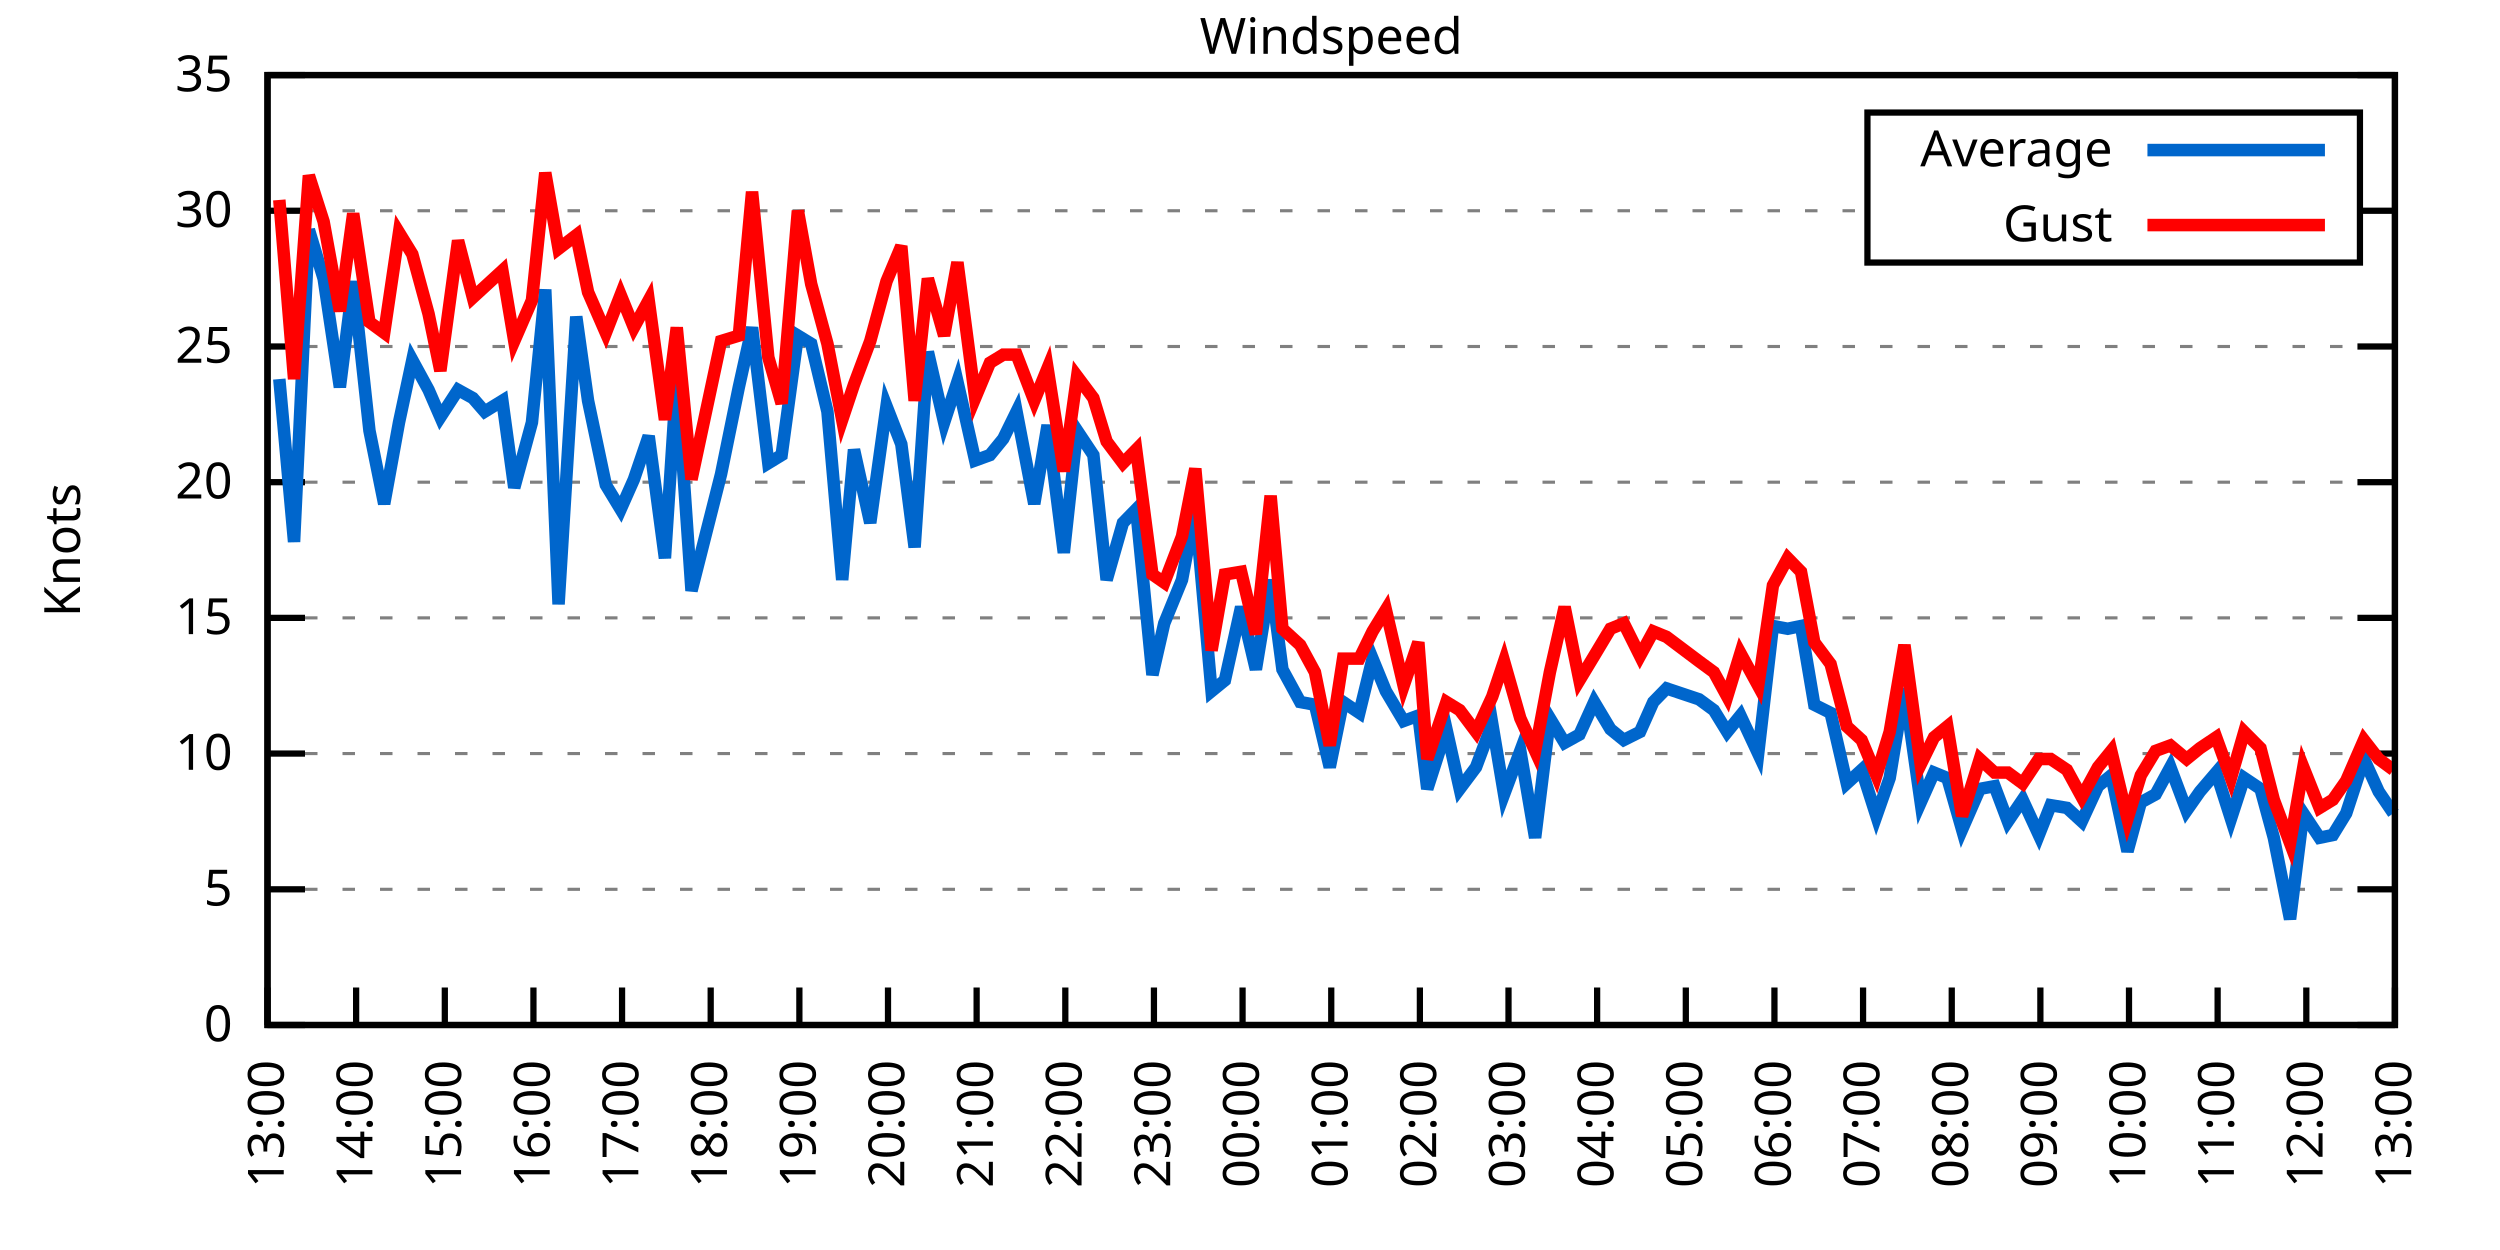
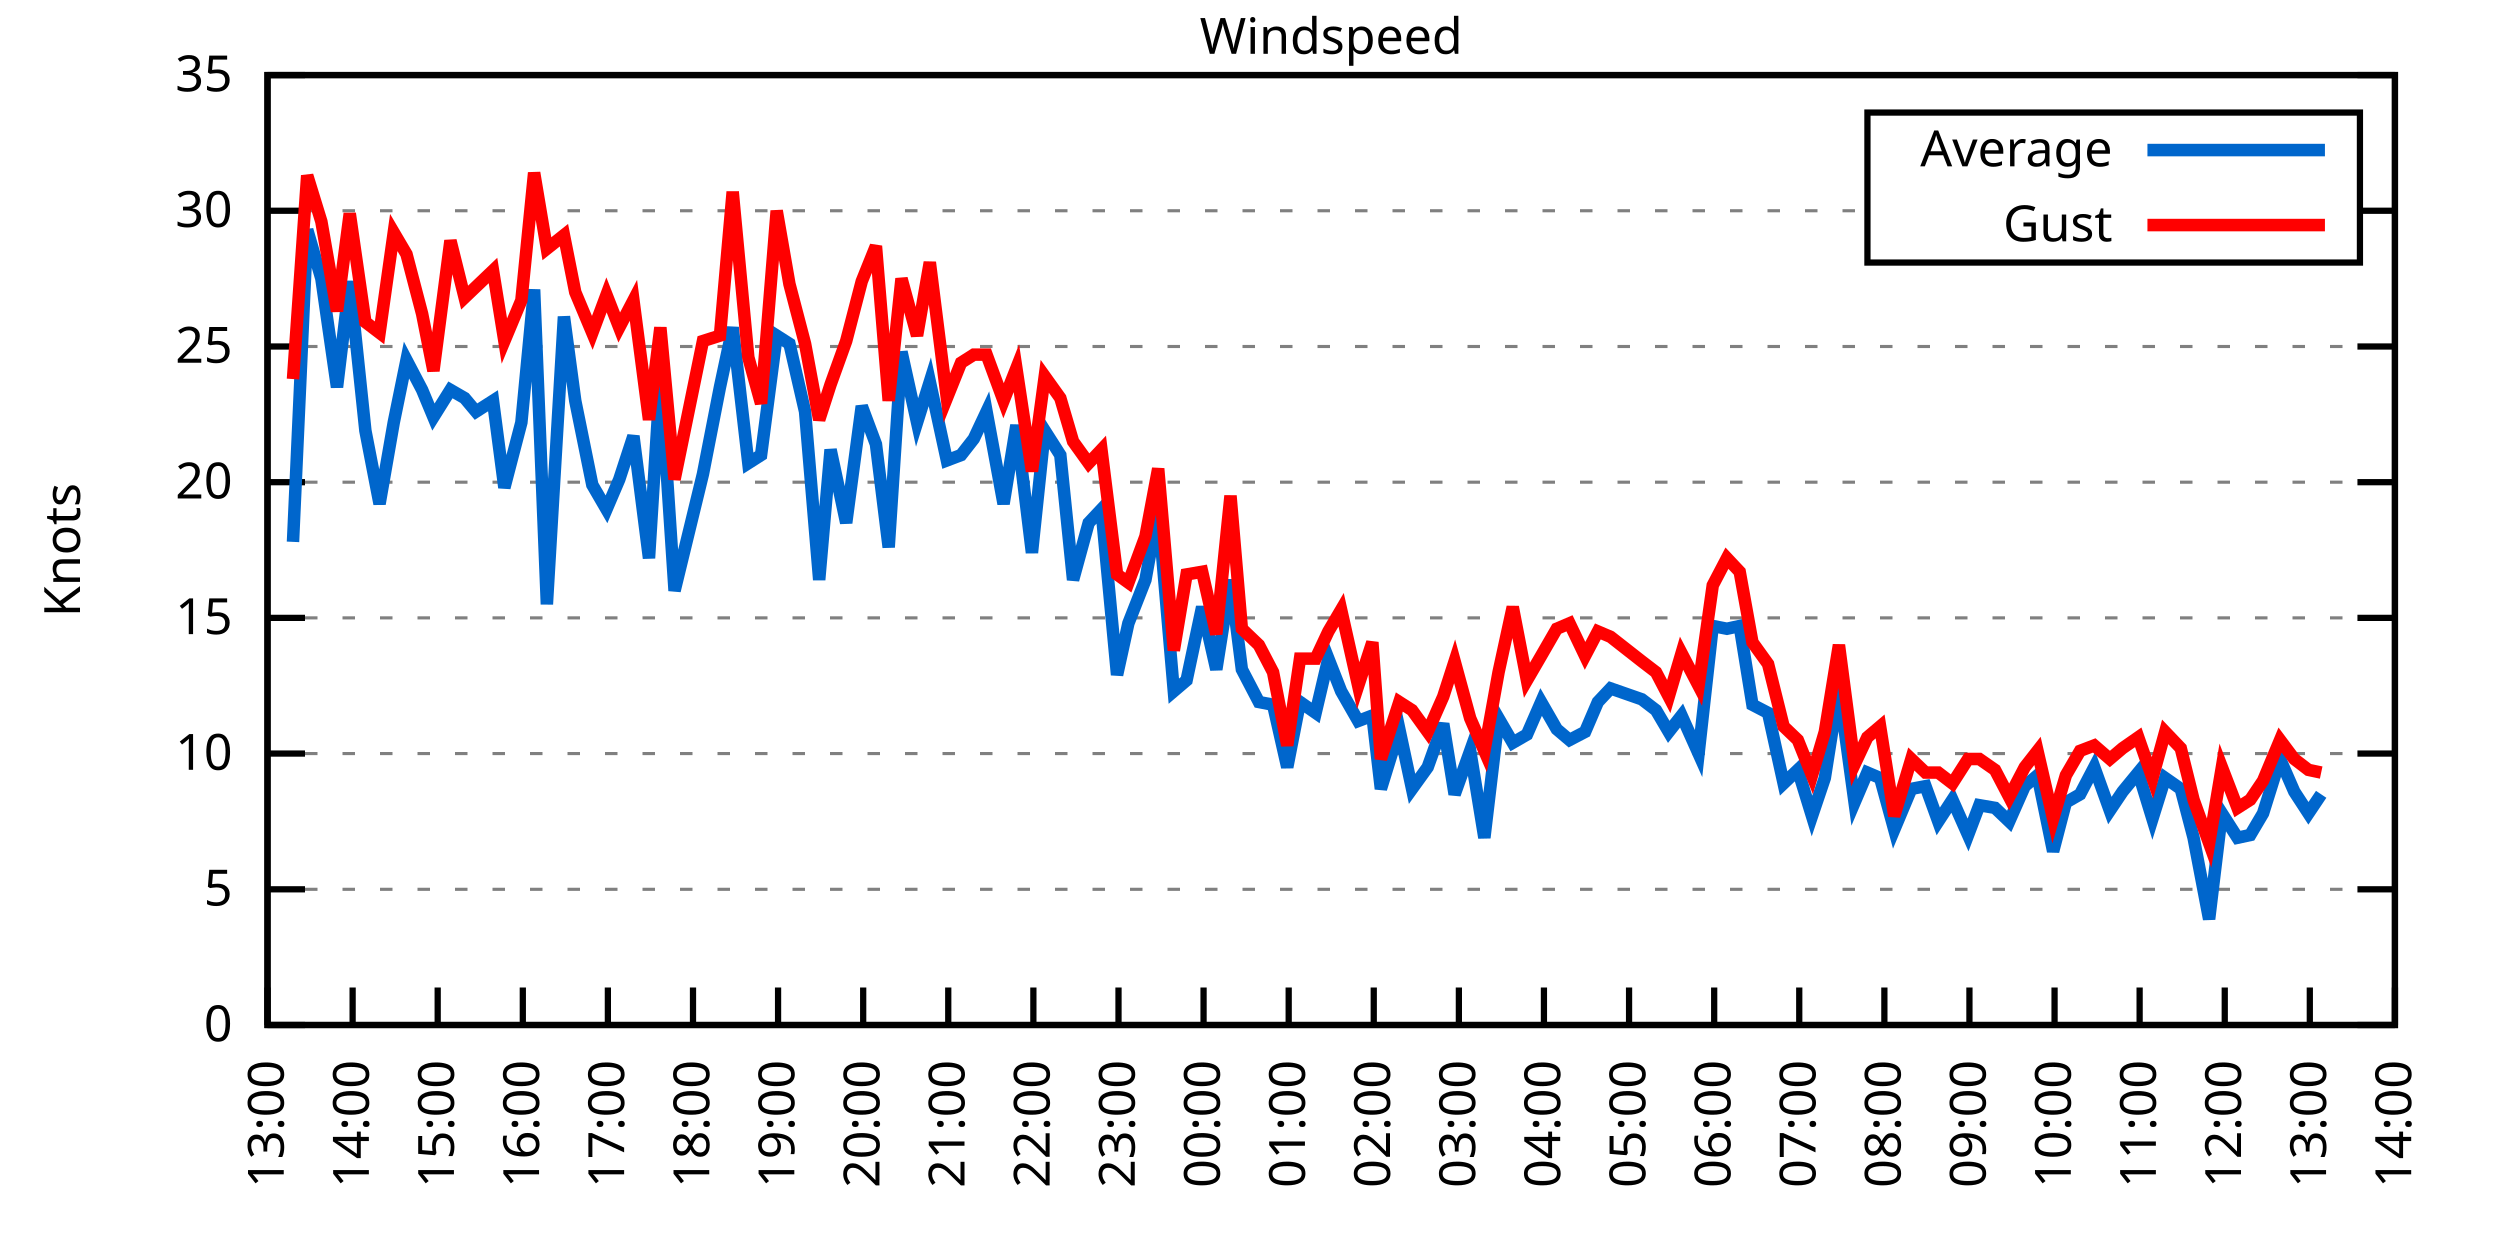
<svg xmlns="http://www.w3.org/2000/svg" xmlns:xlink="http://www.w3.org/1999/xlink" width="400" height="200" viewBox="0 0 400 200">
  <g id="gnuplot_canvas">
    <rect x="0" y="0" width="400" height="200" fill="none" />
    <defs>
      <circle id="gpDot" r="0.5" stroke-width="0.5" stroke="currentColor" />
      <path id="gpPt0" stroke-width="0.333" stroke="currentColor" d="M-1,0 h2 M0,-1 v2" />
      <path id="gpPt1" stroke-width="0.333" stroke="currentColor" d="M-1,-1 L1,1 M1,-1 L-1,1" />
      <path id="gpPt2" stroke-width="0.333" stroke="currentColor" d="M-1,0 L1,0 M0,-1 L0,1 M-1,-1 L1,1 M-1,1 L1,-1" />
      <rect id="gpPt3" stroke-width="0.333" stroke="currentColor" x="-1" y="-1" width="2" height="2" />
      <rect id="gpPt4" stroke-width="0.333" stroke="currentColor" fill="currentColor" x="-1" y="-1" width="2" height="2" />
      <circle id="gpPt5" stroke-width="0.333" stroke="currentColor" cx="0" cy="0" r="1" />
      <use xlink:href="#gpPt5" id="gpPt6" fill="currentColor" stroke="none" />
      <path id="gpPt7" stroke-width="0.333" stroke="currentColor" d="M0,-1.33 L-1.33,0.67 L1.33,0.67 z" />
      <use xlink:href="#gpPt7" id="gpPt8" fill="currentColor" stroke="none" />
      <use xlink:href="#gpPt7" id="gpPt9" stroke="currentColor" transform="rotate(180)" />
      <use xlink:href="#gpPt9" id="gpPt10" fill="currentColor" stroke="none" />
      <use xlink:href="#gpPt3" id="gpPt11" stroke="currentColor" transform="rotate(45)" />
      <use xlink:href="#gpPt11" id="gpPt12" fill="currentColor" stroke="none" />
      <path id="gpPt13" stroke-width="0.333" stroke="currentColor" d="M0,1.330 L1.265,0.411 L0.782,-1.067 L-0.782,-1.076 L-1.265,0.411 z" />
      <use xlink:href="#gpPt13" id="gpPt14" fill="currentColor" stroke="none" />
      <filter id="textbox" filterUnits="objectBoundingBox" x="0" y="0" height="1" width="1">
        <feFlood flood-color="white" flood-opacity="1" result="bgnd" />
        <feComposite in="SourceGraphic" in2="bgnd" operator="atop" />
      </filter>
      <filter id="greybox" filterUnits="objectBoundingBox" x="0" y="0" height="1" width="1">
        <feFlood flood-color="lightgrey" flood-opacity="1" result="grey" />
        <feComposite in="SourceGraphic" in2="grey" operator="atop" />
      </filter>
    </defs>
    <g fill="none" color="white" stroke="currentColor" stroke-width="1.00" stroke-linecap="butt" stroke-linejoin="miter">
</g>
    <g fill="none" color="black" stroke="currentColor" stroke-width="1.00" stroke-linecap="butt" stroke-linejoin="miter">
      <g stroke="none" shape-rendering="crispEdges">
        <polygon fill="rgb(255, 255, 255)" points="42.80,164.00 383.18,164.00 383.18,12.02 42.80,12.02 " />
      </g>
    </g>
    <g fill="none" color="black" stroke="currentColor" stroke-width="1.00" stroke-linecap="butt" stroke-linejoin="miter">
</g>
    <g fill="none" color="black" stroke="black" stroke-width="0.50" stroke-linecap="butt" stroke-linejoin="miter">
</g>
    <g fill="none" color="gray" stroke="currentColor" stroke-width="0.50" stroke-linecap="butt" stroke-linejoin="miter">
      <path stroke="gray" stroke-dasharray="2,4" class="gridline" d="M42.80,164.00 L383.19,164.00  " />
    </g>
    <g fill="none" color="gray" stroke="gray" stroke-width="1.00" stroke-linecap="butt" stroke-linejoin="miter">
</g>
    <g fill="none" color="black" stroke="currentColor" stroke-width="1.00" stroke-linecap="butt" stroke-linejoin="miter">
      <path stroke="black" d="M42.80,164.00 L48.80,164.00 M383.19,164.00 L377.19,164.00  " />
      <g transform="translate(37.20,166.60)" stroke="none" fill="black" font-family="Sans" font-size="8.00" text-anchor="end">
        <text>
          <tspan font-family="Sans"> 0</tspan>
        </text>
      </g>
    </g>
    <g fill="none" color="black" stroke="currentColor" stroke-width="1.00" stroke-linecap="butt" stroke-linejoin="miter">
</g>
    <g fill="none" color="black" stroke="black" stroke-width="0.50" stroke-linecap="butt" stroke-linejoin="miter">
</g>
    <g fill="none" color="gray" stroke="currentColor" stroke-width="0.50" stroke-linecap="butt" stroke-linejoin="miter">
      <path stroke="gray" stroke-dasharray="2,4" class="gridline" d="M42.80,142.29 L383.19,142.29  " />
    </g>
    <g fill="none" color="gray" stroke="gray" stroke-width="1.00" stroke-linecap="butt" stroke-linejoin="miter">
</g>
    <g fill="none" color="black" stroke="currentColor" stroke-width="1.00" stroke-linecap="butt" stroke-linejoin="miter">
      <path stroke="black" d="M42.80,142.29 L48.80,142.29 M383.19,142.29 L377.19,142.29  " />
      <g transform="translate(37.20,144.89)" stroke="none" fill="black" font-family="Sans" font-size="8.00" text-anchor="end">
        <text>
          <tspan font-family="Sans"> 5</tspan>
        </text>
      </g>
    </g>
    <g fill="none" color="black" stroke="currentColor" stroke-width="1.00" stroke-linecap="butt" stroke-linejoin="miter">
</g>
    <g fill="none" color="black" stroke="black" stroke-width="0.50" stroke-linecap="butt" stroke-linejoin="miter">
</g>
    <g fill="none" color="gray" stroke="currentColor" stroke-width="0.50" stroke-linecap="butt" stroke-linejoin="miter">
      <path stroke="gray" stroke-dasharray="2,4" class="gridline" d="M42.80,120.57 L383.19,120.57  " />
    </g>
    <g fill="none" color="gray" stroke="gray" stroke-width="1.00" stroke-linecap="butt" stroke-linejoin="miter">
</g>
    <g fill="none" color="black" stroke="currentColor" stroke-width="1.00" stroke-linecap="butt" stroke-linejoin="miter">
      <path stroke="black" d="M42.80,120.57 L48.80,120.57 M383.19,120.57 L377.19,120.57  " />
      <g transform="translate(37.20,123.17)" stroke="none" fill="black" font-family="Sans" font-size="8.00" text-anchor="end">
        <text>
          <tspan font-family="Sans"> 10</tspan>
        </text>
      </g>
    </g>
    <g fill="none" color="black" stroke="currentColor" stroke-width="1.00" stroke-linecap="butt" stroke-linejoin="miter">
</g>
    <g fill="none" color="black" stroke="black" stroke-width="0.50" stroke-linecap="butt" stroke-linejoin="miter">
</g>
    <g fill="none" color="gray" stroke="currentColor" stroke-width="0.50" stroke-linecap="butt" stroke-linejoin="miter">
      <path stroke="gray" stroke-dasharray="2,4" class="gridline" d="M42.80,98.86 L383.19,98.86  " />
    </g>
    <g fill="none" color="gray" stroke="gray" stroke-width="1.00" stroke-linecap="butt" stroke-linejoin="miter">
</g>
    <g fill="none" color="black" stroke="currentColor" stroke-width="1.00" stroke-linecap="butt" stroke-linejoin="miter">
      <path stroke="black" d="M42.80,98.86 L48.80,98.86 M383.19,98.86 L377.19,98.86  " />
      <g transform="translate(37.20,101.46)" stroke="none" fill="black" font-family="Sans" font-size="8.00" text-anchor="end">
        <text>
          <tspan font-family="Sans"> 15</tspan>
        </text>
      </g>
    </g>
    <g fill="none" color="black" stroke="currentColor" stroke-width="1.00" stroke-linecap="butt" stroke-linejoin="miter">
</g>
    <g fill="none" color="black" stroke="black" stroke-width="0.50" stroke-linecap="butt" stroke-linejoin="miter">
</g>
    <g fill="none" color="gray" stroke="currentColor" stroke-width="0.50" stroke-linecap="butt" stroke-linejoin="miter">
      <path stroke="gray" stroke-dasharray="2,4" class="gridline" d="M42.80,77.15 L383.19,77.15  " />
    </g>
    <g fill="none" color="gray" stroke="gray" stroke-width="1.00" stroke-linecap="butt" stroke-linejoin="miter">
</g>
    <g fill="none" color="black" stroke="currentColor" stroke-width="1.00" stroke-linecap="butt" stroke-linejoin="miter">
      <path stroke="black" d="M42.80,77.15 L48.80,77.15 M383.19,77.15 L377.19,77.15  " />
      <g transform="translate(37.20,79.75)" stroke="none" fill="black" font-family="Sans" font-size="8.00" text-anchor="end">
        <text>
          <tspan font-family="Sans"> 20</tspan>
        </text>
      </g>
    </g>
    <g fill="none" color="black" stroke="currentColor" stroke-width="1.00" stroke-linecap="butt" stroke-linejoin="miter">
</g>
    <g fill="none" color="black" stroke="black" stroke-width="0.50" stroke-linecap="butt" stroke-linejoin="miter">
</g>
    <g fill="none" color="gray" stroke="currentColor" stroke-width="0.50" stroke-linecap="butt" stroke-linejoin="miter">
      <path stroke="gray" stroke-dasharray="2,4" class="gridline" d="M42.80,55.44 L383.19,55.44  " />
    </g>
    <g fill="none" color="gray" stroke="gray" stroke-width="1.00" stroke-linecap="butt" stroke-linejoin="miter">
</g>
    <g fill="none" color="black" stroke="currentColor" stroke-width="1.00" stroke-linecap="butt" stroke-linejoin="miter">
      <path stroke="black" d="M42.80,55.44 L48.80,55.44 M383.19,55.44 L377.19,55.44  " />
      <g transform="translate(37.20,58.04)" stroke="none" fill="black" font-family="Sans" font-size="8.00" text-anchor="end">
        <text>
          <tspan font-family="Sans"> 25</tspan>
        </text>
      </g>
    </g>
    <g fill="none" color="black" stroke="currentColor" stroke-width="1.00" stroke-linecap="butt" stroke-linejoin="miter">
</g>
    <g fill="none" color="black" stroke="black" stroke-width="0.50" stroke-linecap="butt" stroke-linejoin="miter">
</g>
    <g fill="none" color="gray" stroke="currentColor" stroke-width="0.50" stroke-linecap="butt" stroke-linejoin="miter">
      <path stroke="gray" stroke-dasharray="2,4" class="gridline" d="M42.80,33.72 L298.79,33.72 M377.59,33.72 L383.19,33.72  " />
    </g>
    <g fill="none" color="gray" stroke="gray" stroke-width="1.00" stroke-linecap="butt" stroke-linejoin="miter">
</g>
    <g fill="none" color="black" stroke="currentColor" stroke-width="1.00" stroke-linecap="butt" stroke-linejoin="miter">
      <path stroke="black" d="M42.80,33.72 L48.80,33.72 M383.19,33.72 L377.19,33.72  " />
      <g transform="translate(37.20,36.32)" stroke="none" fill="black" font-family="Sans" font-size="8.00" text-anchor="end">
        <text>
          <tspan font-family="Sans"> 30</tspan>
        </text>
      </g>
    </g>
    <g fill="none" color="black" stroke="currentColor" stroke-width="1.00" stroke-linecap="butt" stroke-linejoin="miter">
</g>
    <g fill="none" color="black" stroke="black" stroke-width="0.50" stroke-linecap="butt" stroke-linejoin="miter">
</g>
    <g fill="none" color="gray" stroke="currentColor" stroke-width="0.50" stroke-linecap="butt" stroke-linejoin="miter">
      <path stroke="gray" stroke-dasharray="2,4" class="gridline" d="M42.80,12.01 L383.19,12.01  " />
    </g>
    <g fill="none" color="gray" stroke="gray" stroke-width="1.00" stroke-linecap="butt" stroke-linejoin="miter">
</g>
    <g fill="none" color="black" stroke="currentColor" stroke-width="1.00" stroke-linecap="butt" stroke-linejoin="miter">
      <path stroke="black" d="M42.80,12.01 L48.80,12.01 M383.19,12.01 L377.19,12.01  " />
      <g transform="translate(37.20,14.61)" stroke="none" fill="black" font-family="Sans" font-size="8.00" text-anchor="end">
        <text>
          <tspan font-family="Sans"> 35</tspan>
        </text>
      </g>
    </g>
    <g fill="none" color="black" stroke="currentColor" stroke-width="1.00" stroke-linecap="butt" stroke-linejoin="miter">
      <path stroke="black" d="M42.80,164.00 L42.80,158.00  " />
      <g transform="translate(45.40,169.60) rotate(270.00)" stroke="none" fill="black" font-family="Sans" font-size="8.00" text-anchor="end">
        <text>
          <tspan font-family="Sans">13:00</tspan>
        </text>
      </g>
    </g>
    <g fill="none" color="black" stroke="currentColor" stroke-width="1.00" stroke-linecap="butt" stroke-linejoin="miter">
-       <path stroke="black" d="M56.98,164.00 L56.98,158.00  " />
-       <g transform="translate(59.58,169.60) rotate(270.00)" stroke="none" fill="black" font-family="Sans" font-size="8.00" text-anchor="end">
+       <path stroke="black" d="M56.42,164.00 L56.42,158.00  " />
+       <g transform="translate(59.02,169.60) rotate(270.00)" stroke="none" fill="black" font-family="Sans" font-size="8.00" text-anchor="end">
        <text>
          <tspan font-family="Sans">14:00</tspan>
        </text>
      </g>
    </g>
    <g fill="none" color="black" stroke="currentColor" stroke-width="1.00" stroke-linecap="butt" stroke-linejoin="miter">
-       <path stroke="black" d="M71.17,164.00 L71.17,158.00  " />
-       <g transform="translate(73.77,169.60) rotate(270.00)" stroke="none" fill="black" font-family="Sans" font-size="8.00" text-anchor="end">
+       <path stroke="black" d="M70.03,164.00 L70.03,158.00  " />
+       <g transform="translate(72.63,169.60) rotate(270.00)" stroke="none" fill="black" font-family="Sans" font-size="8.00" text-anchor="end">
        <text>
          <tspan font-family="Sans">15:00</tspan>
        </text>
      </g>
    </g>
    <g fill="none" color="black" stroke="currentColor" stroke-width="1.00" stroke-linecap="butt" stroke-linejoin="miter">
-       <path stroke="black" d="M85.35,164.00 L85.35,158.00  " />
-       <g transform="translate(87.95,169.60) rotate(270.00)" stroke="none" fill="black" font-family="Sans" font-size="8.00" text-anchor="end">
+       <path stroke="black" d="M83.65,164.00 L83.65,158.00  " />
+       <g transform="translate(86.25,169.60) rotate(270.00)" stroke="none" fill="black" font-family="Sans" font-size="8.00" text-anchor="end">
        <text>
          <tspan font-family="Sans">16:00</tspan>
        </text>
      </g>
    </g>
    <g fill="none" color="black" stroke="currentColor" stroke-width="1.00" stroke-linecap="butt" stroke-linejoin="miter">
-       <path stroke="black" d="M99.53,164.00 L99.53,158.00  " />
-       <g transform="translate(102.13,169.60) rotate(270.00)" stroke="none" fill="black" font-family="Sans" font-size="8.00" text-anchor="end">
+       <path stroke="black" d="M97.26,164.00 L97.26,158.00  " />
+       <g transform="translate(99.86,169.60) rotate(270.00)" stroke="none" fill="black" font-family="Sans" font-size="8.00" text-anchor="end">
        <text>
          <tspan font-family="Sans">17:00</tspan>
        </text>
      </g>
    </g>
    <g fill="none" color="black" stroke="currentColor" stroke-width="1.00" stroke-linecap="butt" stroke-linejoin="miter">
-       <path stroke="black" d="M113.71,164.00 L113.71,158.00  " />
-       <g transform="translate(116.31,169.60) rotate(270.00)" stroke="none" fill="black" font-family="Sans" font-size="8.00" text-anchor="end">
+       <path stroke="black" d="M110.88,164.00 L110.88,158.00  " />
+       <g transform="translate(113.48,169.60) rotate(270.00)" stroke="none" fill="black" font-family="Sans" font-size="8.00" text-anchor="end">
        <text>
          <tspan font-family="Sans">18:00</tspan>
        </text>
      </g>
    </g>
    <g fill="none" color="black" stroke="currentColor" stroke-width="1.00" stroke-linecap="butt" stroke-linejoin="miter">
-       <path stroke="black" d="M127.90,164.00 L127.90,158.00  " />
-       <g transform="translate(130.50,169.60) rotate(270.00)" stroke="none" fill="black" font-family="Sans" font-size="8.00" text-anchor="end">
+       <path stroke="black" d="M124.49,164.00 L124.49,158.00  " />
+       <g transform="translate(127.09,169.60) rotate(270.00)" stroke="none" fill="black" font-family="Sans" font-size="8.00" text-anchor="end">
        <text>
          <tspan font-family="Sans">19:00</tspan>
        </text>
      </g>
    </g>
    <g fill="none" color="black" stroke="currentColor" stroke-width="1.00" stroke-linecap="butt" stroke-linejoin="miter">
-       <path stroke="black" d="M142.08,164.00 L142.08,158.00  " />
-       <g transform="translate(144.68,169.60) rotate(270.00)" stroke="none" fill="black" font-family="Sans" font-size="8.00" text-anchor="end">
+       <path stroke="black" d="M138.11,164.00 L138.11,158.00  " />
+       <g transform="translate(140.71,169.60) rotate(270.00)" stroke="none" fill="black" font-family="Sans" font-size="8.00" text-anchor="end">
        <text>
          <tspan font-family="Sans">20:00</tspan>
        </text>
      </g>
    </g>
    <g fill="none" color="black" stroke="currentColor" stroke-width="1.00" stroke-linecap="butt" stroke-linejoin="miter">
-       <path stroke="black" d="M156.26,164.00 L156.26,158.00  " />
-       <g transform="translate(158.86,169.60) rotate(270.00)" stroke="none" fill="black" font-family="Sans" font-size="8.00" text-anchor="end">
+       <path stroke="black" d="M151.72,164.00 L151.72,158.00  " />
+       <g transform="translate(154.32,169.60) rotate(270.00)" stroke="none" fill="black" font-family="Sans" font-size="8.00" text-anchor="end">
        <text>
          <tspan font-family="Sans">21:00</tspan>
        </text>
      </g>
    </g>
    <g fill="none" color="black" stroke="currentColor" stroke-width="1.00" stroke-linecap="butt" stroke-linejoin="miter">
-       <path stroke="black" d="M170.45,164.00 L170.45,158.00  " />
-       <g transform="translate(173.05,169.60) rotate(270.00)" stroke="none" fill="black" font-family="Sans" font-size="8.00" text-anchor="end">
+       <path stroke="black" d="M165.34,164.00 L165.34,158.00  " />
+       <g transform="translate(167.94,169.60) rotate(270.00)" stroke="none" fill="black" font-family="Sans" font-size="8.00" text-anchor="end">
        <text>
          <tspan font-family="Sans">22:00</tspan>
        </text>
      </g>
    </g>
    <g fill="none" color="black" stroke="currentColor" stroke-width="1.00" stroke-linecap="butt" stroke-linejoin="miter">
-       <path stroke="black" d="M184.63,164.00 L184.63,158.00  " />
-       <g transform="translate(187.23,169.60) rotate(270.00)" stroke="none" fill="black" font-family="Sans" font-size="8.00" text-anchor="end">
+       <path stroke="black" d="M178.96,164.00 L178.96,158.00  " />
+       <g transform="translate(181.56,169.60) rotate(270.00)" stroke="none" fill="black" font-family="Sans" font-size="8.00" text-anchor="end">
        <text>
          <tspan font-family="Sans">23:00</tspan>
        </text>
      </g>
    </g>
    <g fill="none" color="black" stroke="currentColor" stroke-width="1.00" stroke-linecap="butt" stroke-linejoin="miter">
-       <path stroke="black" d="M198.81,164.00 L198.81,158.00  " />
-       <g transform="translate(201.41,169.60) rotate(270.00)" stroke="none" fill="black" font-family="Sans" font-size="8.00" text-anchor="end">
+       <path stroke="black" d="M192.57,164.00 L192.57,158.00  " />
+       <g transform="translate(195.17,169.60) rotate(270.00)" stroke="none" fill="black" font-family="Sans" font-size="8.00" text-anchor="end">
        <text>
          <tspan font-family="Sans">00:00</tspan>
        </text>
      </g>
    </g>
    <g fill="none" color="black" stroke="currentColor" stroke-width="1.00" stroke-linecap="butt" stroke-linejoin="miter">
-       <path stroke="black" d="M213.00,164.00 L213.00,158.00  " />
-       <g transform="translate(215.60,169.60) rotate(270.00)" stroke="none" fill="black" font-family="Sans" font-size="8.00" text-anchor="end">
+       <path stroke="black" d="M206.19,164.00 L206.19,158.00  " />
+       <g transform="translate(208.79,169.60) rotate(270.00)" stroke="none" fill="black" font-family="Sans" font-size="8.00" text-anchor="end">
        <text>
          <tspan font-family="Sans">01:00</tspan>
        </text>
      </g>
    </g>
    <g fill="none" color="black" stroke="currentColor" stroke-width="1.00" stroke-linecap="butt" stroke-linejoin="miter">
-       <path stroke="black" d="M227.18,164.00 L227.18,158.00  " />
-       <g transform="translate(229.78,169.60) rotate(270.00)" stroke="none" fill="black" font-family="Sans" font-size="8.00" text-anchor="end">
+       <path stroke="black" d="M219.80,164.00 L219.80,158.00  " />
+       <g transform="translate(222.40,169.60) rotate(270.00)" stroke="none" fill="black" font-family="Sans" font-size="8.00" text-anchor="end">
        <text>
          <tspan font-family="Sans">02:00</tspan>
        </text>
      </g>
    </g>
    <g fill="none" color="black" stroke="currentColor" stroke-width="1.00" stroke-linecap="butt" stroke-linejoin="miter">
-       <path stroke="black" d="M241.36,164.00 L241.36,158.00  " />
-       <g transform="translate(243.96,169.60) rotate(270.00)" stroke="none" fill="black" font-family="Sans" font-size="8.00" text-anchor="end">
+       <path stroke="black" d="M233.42,164.00 L233.42,158.00  " />
+       <g transform="translate(236.02,169.60) rotate(270.00)" stroke="none" fill="black" font-family="Sans" font-size="8.00" text-anchor="end">
        <text>
          <tspan font-family="Sans">03:00</tspan>
        </text>
      </g>
    </g>
    <g fill="none" color="black" stroke="currentColor" stroke-width="1.00" stroke-linecap="butt" stroke-linejoin="miter">
-       <path stroke="black" d="M255.54,164.00 L255.54,158.00  " />
-       <g transform="translate(258.14,169.60) rotate(270.00)" stroke="none" fill="black" font-family="Sans" font-size="8.00" text-anchor="end">
+       <path stroke="black" d="M247.03,164.00 L247.03,158.00  " />
+       <g transform="translate(249.63,169.60) rotate(270.00)" stroke="none" fill="black" font-family="Sans" font-size="8.00" text-anchor="end">
        <text>
          <tspan font-family="Sans">04:00</tspan>
        </text>
      </g>
    </g>
    <g fill="none" color="black" stroke="currentColor" stroke-width="1.00" stroke-linecap="butt" stroke-linejoin="miter">
-       <path stroke="black" d="M269.73,164.00 L269.73,158.00  " />
-       <g transform="translate(272.33,169.60) rotate(270.00)" stroke="none" fill="black" font-family="Sans" font-size="8.00" text-anchor="end">
+       <path stroke="black" d="M260.65,164.00 L260.65,158.00  " />
+       <g transform="translate(263.25,169.60) rotate(270.00)" stroke="none" fill="black" font-family="Sans" font-size="8.00" text-anchor="end">
        <text>
          <tspan font-family="Sans">05:00</tspan>
        </text>
      </g>
    </g>
    <g fill="none" color="black" stroke="currentColor" stroke-width="1.00" stroke-linecap="butt" stroke-linejoin="miter">
-       <path stroke="black" d="M283.91,164.00 L283.91,158.00  " />
-       <g transform="translate(286.51,169.60) rotate(270.00)" stroke="none" fill="black" font-family="Sans" font-size="8.00" text-anchor="end">
+       <path stroke="black" d="M274.27,164.00 L274.27,158.00  " />
+       <g transform="translate(276.87,169.60) rotate(270.00)" stroke="none" fill="black" font-family="Sans" font-size="8.00" text-anchor="end">
        <text>
          <tspan font-family="Sans">06:00</tspan>
        </text>
      </g>
    </g>
    <g fill="none" color="black" stroke="currentColor" stroke-width="1.00" stroke-linecap="butt" stroke-linejoin="miter">
-       <path stroke="black" d="M298.09,164.00 L298.09,158.00  " />
-       <g transform="translate(300.69,169.60) rotate(270.00)" stroke="none" fill="black" font-family="Sans" font-size="8.00" text-anchor="end">
+       <path stroke="black" d="M287.88,164.00 L287.88,158.00  " />
+       <g transform="translate(290.48,169.60) rotate(270.00)" stroke="none" fill="black" font-family="Sans" font-size="8.00" text-anchor="end">
        <text>
          <tspan font-family="Sans">07:00</tspan>
        </text>
      </g>
    </g>
    <g fill="none" color="black" stroke="currentColor" stroke-width="1.00" stroke-linecap="butt" stroke-linejoin="miter">
-       <path stroke="black" d="M312.28,164.00 L312.28,158.00  " />
-       <g transform="translate(314.88,169.60) rotate(270.00)" stroke="none" fill="black" font-family="Sans" font-size="8.00" text-anchor="end">
+       <path stroke="black" d="M301.50,164.00 L301.50,158.00  " />
+       <g transform="translate(304.10,169.60) rotate(270.00)" stroke="none" fill="black" font-family="Sans" font-size="8.00" text-anchor="end">
        <text>
          <tspan font-family="Sans">08:00</tspan>
        </text>
      </g>
    </g>
    <g fill="none" color="black" stroke="currentColor" stroke-width="1.00" stroke-linecap="butt" stroke-linejoin="miter">
-       <path stroke="black" d="M326.46,164.00 L326.46,158.00  " />
-       <g transform="translate(329.06,169.60) rotate(270.00)" stroke="none" fill="black" font-family="Sans" font-size="8.00" text-anchor="end">
+       <path stroke="black" d="M315.11,164.00 L315.11,158.00  " />
+       <g transform="translate(317.71,169.60) rotate(270.00)" stroke="none" fill="black" font-family="Sans" font-size="8.00" text-anchor="end">
        <text>
          <tspan font-family="Sans">09:00</tspan>
        </text>
      </g>
    </g>
    <g fill="none" color="black" stroke="currentColor" stroke-width="1.00" stroke-linecap="butt" stroke-linejoin="miter">
-       <path stroke="black" d="M340.64,164.00 L340.64,158.00  " />
-       <g transform="translate(343.24,169.60) rotate(270.00)" stroke="none" fill="black" font-family="Sans" font-size="8.00" text-anchor="end">
+       <path stroke="black" d="M328.73,164.00 L328.73,158.00  " />
+       <g transform="translate(331.33,169.60) rotate(270.00)" stroke="none" fill="black" font-family="Sans" font-size="8.00" text-anchor="end">
        <text>
          <tspan font-family="Sans">10:00</tspan>
        </text>
      </g>
    </g>
    <g fill="none" color="black" stroke="currentColor" stroke-width="1.00" stroke-linecap="butt" stroke-linejoin="miter">
-       <path stroke="black" d="M354.82,164.00 L354.82,158.00  " />
-       <g transform="translate(357.42,169.60) rotate(270.00)" stroke="none" fill="black" font-family="Sans" font-size="8.00" text-anchor="end">
+       <path stroke="black" d="M342.34,164.00 L342.34,158.00  " />
+       <g transform="translate(344.94,169.60) rotate(270.00)" stroke="none" fill="black" font-family="Sans" font-size="8.00" text-anchor="end">
        <text>
          <tspan font-family="Sans">11:00</tspan>
        </text>
      </g>
    </g>
    <g fill="none" color="black" stroke="currentColor" stroke-width="1.00" stroke-linecap="butt" stroke-linejoin="miter">
-       <path stroke="black" d="M369.01,164.00 L369.01,158.00  " />
-       <g transform="translate(371.61,169.60) rotate(270.00)" stroke="none" fill="black" font-family="Sans" font-size="8.00" text-anchor="end">
+       <path stroke="black" d="M355.96,164.00 L355.96,158.00  " />
+       <g transform="translate(358.56,169.60) rotate(270.00)" stroke="none" fill="black" font-family="Sans" font-size="8.00" text-anchor="end">
        <text>
          <tspan font-family="Sans">12:00</tspan>
+         </text>
+       </g>
+     </g>
+     <g fill="none" color="black" stroke="currentColor" stroke-width="1.00" stroke-linecap="butt" stroke-linejoin="miter">
+       <path stroke="black" d="M369.57,164.00 L369.57,158.00  " />
+       <g transform="translate(372.17,169.60) rotate(270.00)" stroke="none" fill="black" font-family="Sans" font-size="8.00" text-anchor="end">
+         <text>
+           <tspan font-family="Sans">13:00</tspan>
        </text>
      </g>
    </g>
    <g fill="none" color="black" stroke="currentColor" stroke-width="1.00" stroke-linecap="butt" stroke-linejoin="miter">
      <path stroke="black" d="M383.19,164.00 L383.19,158.00  " />
      <g transform="translate(385.79,169.60) rotate(270.00)" stroke="none" fill="black" font-family="Sans" font-size="8.00" text-anchor="end">
        <text>
-           <tspan font-family="Sans">13:00</tspan>
+           <tspan font-family="Sans">14:00</tspan>
        </text>
      </g>
    </g>
    <g fill="none" color="black" stroke="currentColor" stroke-width="1.00" stroke-linecap="butt" stroke-linejoin="miter">
</g>
    <g fill="none" color="black" stroke="currentColor" stroke-width="1.00" stroke-linecap="butt" stroke-linejoin="miter">
      <path stroke="black" d="M42.80,12.01 L42.80,164.00 L383.19,164.00 L383.19,12.01 L42.80,12.01 Z  " />
    </g>
    <g fill="none" color="black" stroke="currentColor" stroke-width="1.00" stroke-linecap="butt" stroke-linejoin="miter">
</g>
    <g fill="none" color="black" stroke="currentColor" stroke-width="1.00" stroke-linecap="butt" stroke-linejoin="miter">
      <path stroke="black" d="M298.79,42.01 L298.79,18.01 L377.59,18.01 L377.59,42.01 L298.79,42.01 Z  " />
    </g>
    <g id="Windspeed_plot_1">
      <g fill="none" color="white" stroke="black" stroke-width="2.00" stroke-linecap="butt" stroke-linejoin="miter">
</g>
      <g fill="none" color="black" stroke="currentColor" stroke-width="2.00" stroke-linecap="butt" stroke-linejoin="miter">
        <g transform="translate(337.99,26.61)" stroke="none" fill="black" font-family="Sans" font-size="8.00" text-anchor="end">
          <text>
            <tspan font-family="Sans">Average</tspan>
          </text>
        </g>
      </g>
      <g fill="none" color="black" stroke="currentColor" stroke-width="2.00" stroke-linecap="butt" stroke-linejoin="miter">
-         <path stroke="rgb(  0, 102, 204)" d="M343.59,24.01 L371.99,24.01 M44.69,60.65 L47.05,86.70 L49.42,36.76 L51.78,44.58 L54.38,61.95 L56.51,45.01   L59.11,68.90 L61.47,80.62 L63.84,67.59 L65.97,57.61 L68.57,62.38 L70.46,66.73 L73.29,62.38 L75.66,63.69   L77.55,65.86 L80.38,64.12 L82.28,78.02 L85.11,67.59 L87.24,46.32 L89.37,96.69 L92.20,50.66 L94.09,64.12   L96.93,77.58 L99.30,81.49 L101.42,76.71 L103.79,69.77 L106.39,89.31 L108.28,60.21 L110.64,94.52 L115.37,75.85   L118.21,61.95 L120.33,52.40 L122.93,74.11 L125.06,72.81 L127.66,53.70 L129.79,55.00 L132.39,65.86 L134.75,92.78   L136.64,71.94 L139.24,83.66 L141.84,64.99 L144.21,71.07 L146.34,87.57 L148.46,56.30 L151.06,67.59 L153.19,61.08   L156.03,73.67 L158.39,72.81 L160.52,70.20 L162.65,65.86 L165.48,80.62 L167.61,68.03 L170.21,88.44 L172.34,68.90   L174.94,72.81 L177.06,92.78 L179.67,83.66 L181.79,81.49 L184.39,107.98 L186.28,99.73 L189.12,92.78 L191.25,81.49   L193.85,110.59 L195.98,108.85 L198.58,97.12 L200.94,107.11 L203.30,92.78 L205.19,107.11 L208.03,112.32 L210.39,112.76   L212.76,122.75 L214.89,112.32 L217.49,114.06 L219.61,105.38 L221.74,110.59 L224.58,115.36 L226.94,114.49 L228.36,126.22   L231.43,116.67 L233.56,126.22 L236.16,122.75 L238.76,115.80 L240.65,127.09 L243.25,120.14 L245.62,134.04 L247.98,114.93   L250.34,118.84 L252.71,117.53 L255.07,112.32 L257.67,116.67 L259.80,118.40 L262.40,117.10 L264.53,112.32 L266.65,110.15   L271.85,111.89 L274.22,113.63 L276.35,117.10 L278.47,114.49 L281.31,120.57 L283.67,100.16 L286.04,100.60 L288.16,100.16   L290.29,112.76 L292.89,114.06 L295.49,125.35 L297.86,123.18 L300.22,130.56 L302.35,124.48 L304.71,110.15 L307.31,128.39   L309.44,123.61 L311.57,124.48 L313.93,132.73 L316.77,126.22 L319.13,125.79 L321.26,131.43 L323.62,127.96 L326.22,133.60   L328.11,128.83 L330.71,129.26 L333.08,131.43 L335.68,125.79 L337.80,124.05 L340.40,136.21 L342.53,128.39 L344.90,127.09   L347.26,122.75 L349.86,129.69 L351.99,126.65 L354.59,123.61 L356.95,131.00 L359.08,124.48 L361.68,126.22 L363.81,134.04   L366.41,147.06 L368.53,130.13 L371.13,134.04 L373.26,133.60 L375.39,130.13 L378.23,121.44 L380.59,126.65 L382.95,130.13    " />
+         <path stroke="rgb(  0, 102, 204)" d="M343.59,24.01 L371.99,24.01 M46.88,86.70 L49.15,36.76 L51.42,44.58 L53.92,61.95 L55.96,45.01 L58.46,68.90   L60.73,80.62 L63.00,67.59 L65.04,57.61 L67.54,62.38 L69.35,66.73 L72.07,62.38 L74.34,63.69 L76.16,65.86   L78.88,64.12 L80.70,78.02 L83.42,67.59 L85.46,46.32 L87.50,96.69 L90.23,50.66 L92.04,64.12 L94.77,77.58   L97.04,81.49 L99.08,76.71 L101.35,69.77 L103.84,89.31 L105.66,60.21 L107.93,94.52 L112.47,75.85 L115.19,61.95   L117.23,52.40 L119.73,74.11 L121.77,72.81 L124.27,53.70 L126.31,55.00 L128.81,65.86 L131.07,92.78 L132.89,71.94   L135.39,83.66 L137.88,64.99 L140.15,71.07 L142.19,87.57 L144.24,56.30 L146.73,67.59 L148.77,61.08 L151.50,73.67   L153.77,72.81 L155.81,70.20 L157.85,65.86 L160.57,80.62 L162.62,68.03 L165.11,88.44 L167.16,68.90 L169.65,72.81   L171.69,92.78 L174.19,83.66 L176.23,81.49 L178.73,107.98 L180.54,99.73 L183.27,92.78 L185.31,81.49 L187.81,110.59   L189.85,108.85 L192.34,97.12 L194.61,107.11 L196.88,92.78 L198.70,107.11 L201.42,112.32 L203.69,112.76 L205.96,122.75   L208.00,112.32 L210.50,114.06 L212.54,105.38 L214.58,110.59 L217.31,115.36 L219.58,114.49 L220.94,126.22 L223.89,116.67   L225.93,126.22 L228.43,122.75 L230.92,115.80 L232.74,127.09 L235.23,120.14 L237.50,134.04 L239.77,114.93 L242.04,118.84   L244.31,117.53 L246.58,112.32 L249.08,116.67 L251.12,118.40 L253.61,117.10 L255.66,112.32 L257.70,110.15 L262.69,111.89   L264.96,113.63 L267.00,117.10 L269.05,114.49 L271.77,120.57 L274.04,100.16 L276.31,100.60 L278.35,100.16 L280.39,112.76   L282.89,114.06 L285.38,125.35 L287.65,123.18 L289.92,130.56 L291.97,124.48 L294.23,110.15 L296.73,128.39 L298.77,123.61   L300.82,124.48 L303.08,132.73 L305.81,126.22 L308.08,125.79 L310.12,131.43 L312.39,127.96 L314.89,133.60 L316.70,128.83   L319.20,129.26 L321.47,131.43 L323.96,125.79 L326.00,124.05 L328.50,136.21 L330.54,128.39 L332.81,127.09 L335.08,122.75   L337.58,129.69 L339.62,126.65 L342.12,123.61 L344.39,131.00 L346.43,124.48 L348.92,126.22 L350.97,134.04 L353.46,147.06   L355.50,130.13 L358.00,134.04 L360.04,133.60 L362.09,130.13 L364.81,121.44 L367.08,126.65 L369.35,130.13 L371.39,127.09    " />
      </g>
    </g>
    <g id="Windspeed_plot_2">
      <g fill="none" color="black" stroke="currentColor" stroke-width="2.00" stroke-linecap="butt" stroke-linejoin="miter">
        <g transform="translate(337.99,38.61)" stroke="none" fill="black" font-family="Sans" font-size="8.00" text-anchor="end">
          <text>
            <tspan font-family="Sans">Gust</tspan>
          </text>
        </g>
      </g>
      <g fill="none" color="black" stroke="currentColor" stroke-width="2.00" stroke-linecap="butt" stroke-linejoin="miter">
-         <path stroke="rgb(255,   0,   0)" d="M343.59,36.01 L371.99,36.01 M44.69,31.99 L47.05,60.65 L49.42,28.08 L51.78,35.46 L54.38,49.79 L56.51,34.16   L59.11,51.53 L61.47,53.26 L63.84,37.20 L65.97,40.67 L68.57,50.22 L70.46,59.34 L73.29,38.50 L75.66,47.62   L77.55,45.88 L80.38,43.28 L82.28,54.57 L85.11,48.05 L87.24,27.64 L89.37,39.80 L92.20,37.63 L94.09,46.75   L96.93,53.26 L99.30,47.18 L101.42,52.40 L103.79,48.05 L106.39,67.16 L108.28,52.40 L110.64,76.71 L115.37,54.57   L118.21,53.70 L120.33,30.68 L122.93,57.17 L125.06,64.56 L127.66,33.72 L129.79,45.45 L132.39,55.00 L134.75,67.16   L136.64,61.52 L139.24,54.57 L141.84,45.01 L144.21,39.37 L146.34,64.12 L148.46,44.58 L151.06,53.70 L153.19,41.97   L156.03,63.69 L158.39,58.04 L160.52,56.74 L162.65,56.74 L165.48,64.12 L167.61,58.91 L170.21,75.41 L172.34,60.21   L174.94,63.69 L177.06,70.63 L179.67,74.11 L181.79,71.94 L184.39,91.91 L186.28,93.22 L189.12,85.83 L191.25,74.98   L193.85,104.07 L195.98,91.91 L198.58,91.48 L200.94,101.47 L203.30,79.32 L205.19,100.60 L208.03,103.20 L210.39,107.55   L212.76,119.27 L214.89,105.38 L217.49,105.38 L219.61,101.03 L221.74,97.56 L224.58,109.72 L226.94,102.77 L228.36,121.44   L231.43,112.32 L233.56,113.63 L236.16,117.10 L238.76,111.45 L240.65,105.81 L243.25,114.93 L245.62,120.14 L247.98,107.55   L250.34,97.12 L252.71,108.85 L255.07,104.94 L257.67,100.60 L259.80,99.73 L262.40,104.94 L264.53,101.03 L266.65,101.90   L271.85,105.81 L274.22,107.55 L276.35,111.45 L278.47,104.51 L281.31,109.72 L283.67,93.65 L286.04,89.31 L288.16,91.48   L290.29,102.77 L292.89,106.24 L295.49,116.23 L297.86,118.40 L300.22,124.05 L302.35,117.10 L304.71,103.20 L307.31,122.31   L309.44,117.97 L311.57,116.23 L313.93,130.56 L316.77,121.44 L319.13,123.61 L321.26,123.61 L323.62,125.35 L326.22,121.44   L328.11,121.44 L330.71,123.18 L333.08,127.52 L335.68,122.75 L337.80,120.14 L340.40,131.00 L342.53,124.05 L344.90,120.14   L347.26,119.27 L349.86,121.44 L351.99,119.71 L354.59,117.97 L356.95,124.48 L359.08,117.10 L361.68,119.71 L363.81,127.96   L366.41,134.90 L368.53,122.75 L371.13,129.26 L373.26,127.96 L375.39,124.92 L378.23,118.40 L380.59,121.44 L382.95,123.18    " />
+         <path stroke="rgb(255,   0,   0)" d="M343.59,36.01 L371.99,36.01 M46.88,60.65 L49.15,28.08 L51.42,35.46 L53.92,49.79 L55.96,34.16 L58.46,51.53   L60.73,53.26 L63.00,37.20 L65.04,40.67 L67.54,50.22 L69.35,59.34 L72.07,38.50 L74.34,47.62 L76.16,45.88   L78.88,43.28 L80.70,54.57 L83.42,48.05 L85.46,27.64 L87.50,39.80 L90.23,37.63 L92.04,46.75 L94.77,53.26   L97.04,47.18 L99.08,52.40 L101.35,48.05 L103.84,67.16 L105.66,52.40 L107.93,76.71 L112.47,54.57 L115.19,53.70   L117.23,30.68 L119.73,57.17 L121.77,64.56 L124.27,33.72 L126.31,45.45 L128.81,55.00 L131.07,67.16 L132.89,61.52   L135.39,54.57 L137.88,45.01 L140.15,39.37 L142.19,64.12 L144.24,44.58 L146.73,53.70 L148.77,41.97 L151.50,63.69   L153.77,58.04 L155.81,56.74 L157.85,56.74 L160.57,64.12 L162.62,58.91 L165.11,75.41 L167.16,60.21 L169.65,63.69   L171.69,70.63 L174.19,74.11 L176.23,71.94 L178.73,91.91 L180.54,93.22 L183.27,85.83 L185.31,74.98 L187.81,104.07   L189.85,91.91 L192.34,91.48 L194.61,101.47 L196.88,79.32 L198.70,100.60 L201.42,103.20 L203.69,107.55 L205.96,119.27   L208.00,105.38 L210.50,105.38 L212.54,101.03 L214.58,97.56 L217.31,109.72 L219.58,102.77 L220.94,121.44 L223.89,112.32   L225.93,113.63 L228.43,117.10 L230.92,111.45 L232.74,105.81 L235.23,114.93 L237.50,120.14 L239.77,107.55 L242.04,97.12   L244.31,108.85 L246.58,104.94 L249.08,100.60 L251.12,99.73 L253.61,104.94 L255.66,101.03 L257.70,101.90 L262.69,105.81   L264.96,107.55 L267.00,111.45 L269.05,104.51 L271.77,109.72 L274.04,93.65 L276.31,89.31 L278.35,91.48 L280.39,102.77   L282.89,106.24 L285.38,116.23 L287.65,118.40 L289.92,124.05 L291.97,117.10 L294.23,103.20 L296.73,122.31 L298.77,117.97   L300.82,116.23 L303.08,130.56 L305.81,121.44 L308.08,123.61 L310.12,123.61 L312.39,125.35 L314.89,121.44 L316.70,121.44   L319.20,123.18 L321.47,127.52 L323.96,122.75 L326.00,120.14 L328.50,131.00 L330.54,124.05 L332.81,120.14 L335.08,119.27   L337.58,121.44 L339.62,119.71 L342.12,117.97 L344.39,124.48 L346.43,117.10 L348.92,119.71 L350.97,127.96 L353.46,134.90   L355.50,122.75 L358.00,129.26 L360.04,127.96 L362.09,124.92 L364.81,118.40 L367.08,121.44 L369.35,123.18 L371.39,123.61    " />
      </g>
    </g>
    <g fill="none" color="black" stroke="currentColor" stroke-width="2.00" stroke-linecap="butt" stroke-linejoin="miter">
</g>
    <g fill="none" color="black" stroke="black" stroke-width="1.00" stroke-linecap="butt" stroke-linejoin="miter">
</g>
    <g fill="none" color="black" stroke="currentColor" stroke-width="1.00" stroke-linecap="butt" stroke-linejoin="miter">
      <path stroke="black" d="M42.80,12.01 L42.80,164.00 L383.19,164.00 L383.19,12.01 L42.80,12.01 Z  " />
      <g transform="translate(12.80,88.01) rotate(270.00)" stroke="none" fill="black" font-family="Sans" font-size="8.00" text-anchor="middle">
        <text>
          <tspan font-family="Sans">Knots</tspan>
        </text>
      </g>
    </g>
    <g fill="none" color="black" stroke="currentColor" stroke-width="1.00" stroke-linecap="butt" stroke-linejoin="miter">
</g>
    <g fill="none" color="black" stroke="currentColor" stroke-width="1.00" stroke-linecap="butt" stroke-linejoin="miter">
      <g transform="translate(212.99,8.61)" stroke="none" fill="black" font-family="Sans" font-size="8.00" text-anchor="middle">
        <text>
          <tspan font-family="Sans">Windspeed</tspan>
        </text>
      </g>
    </g>
    <g fill="none" color="black" stroke="currentColor" stroke-width="1.00" stroke-linecap="butt" stroke-linejoin="miter">
</g>
  </g>
</svg>
